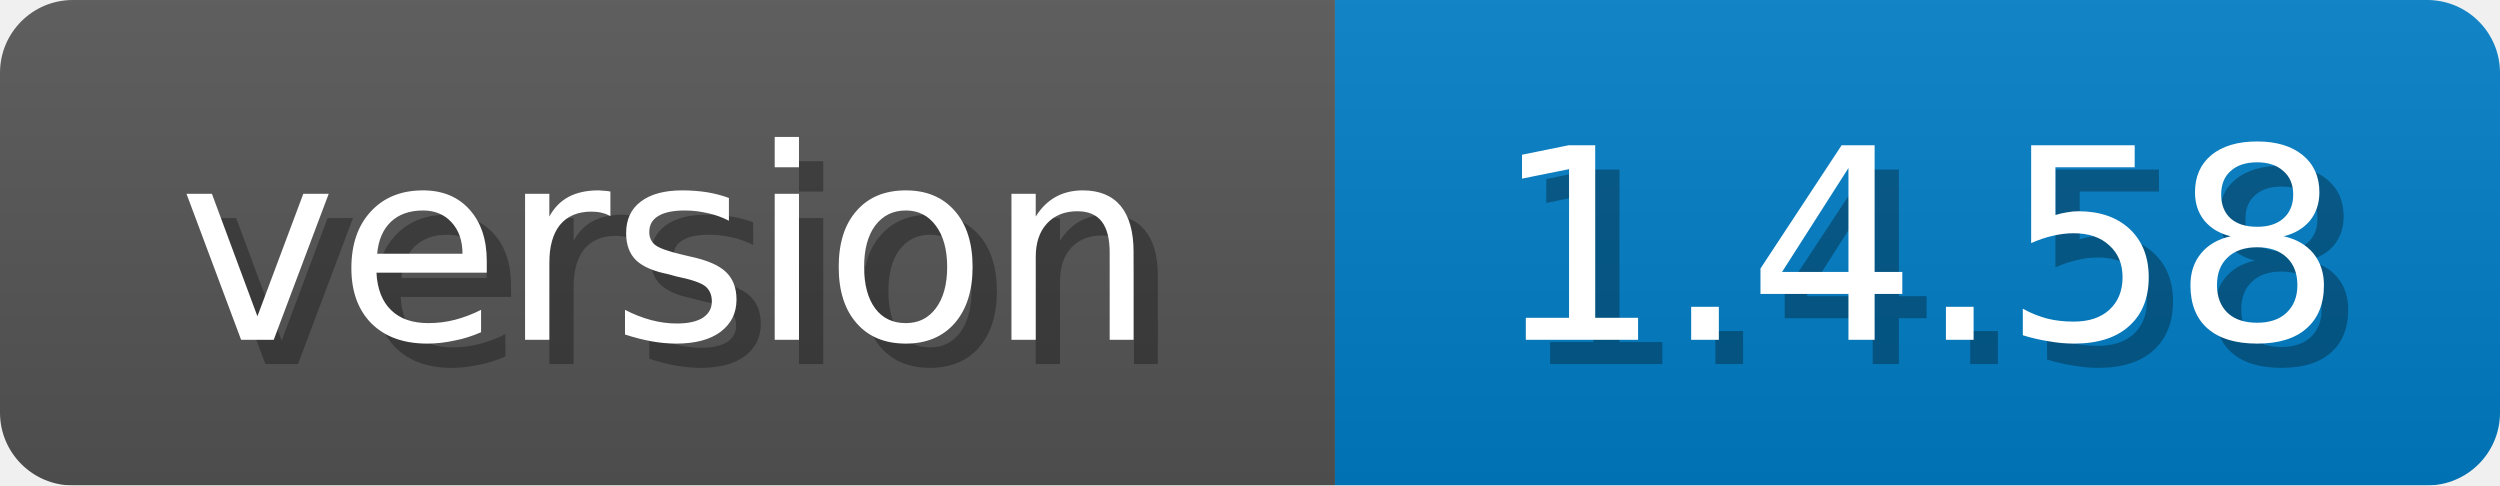
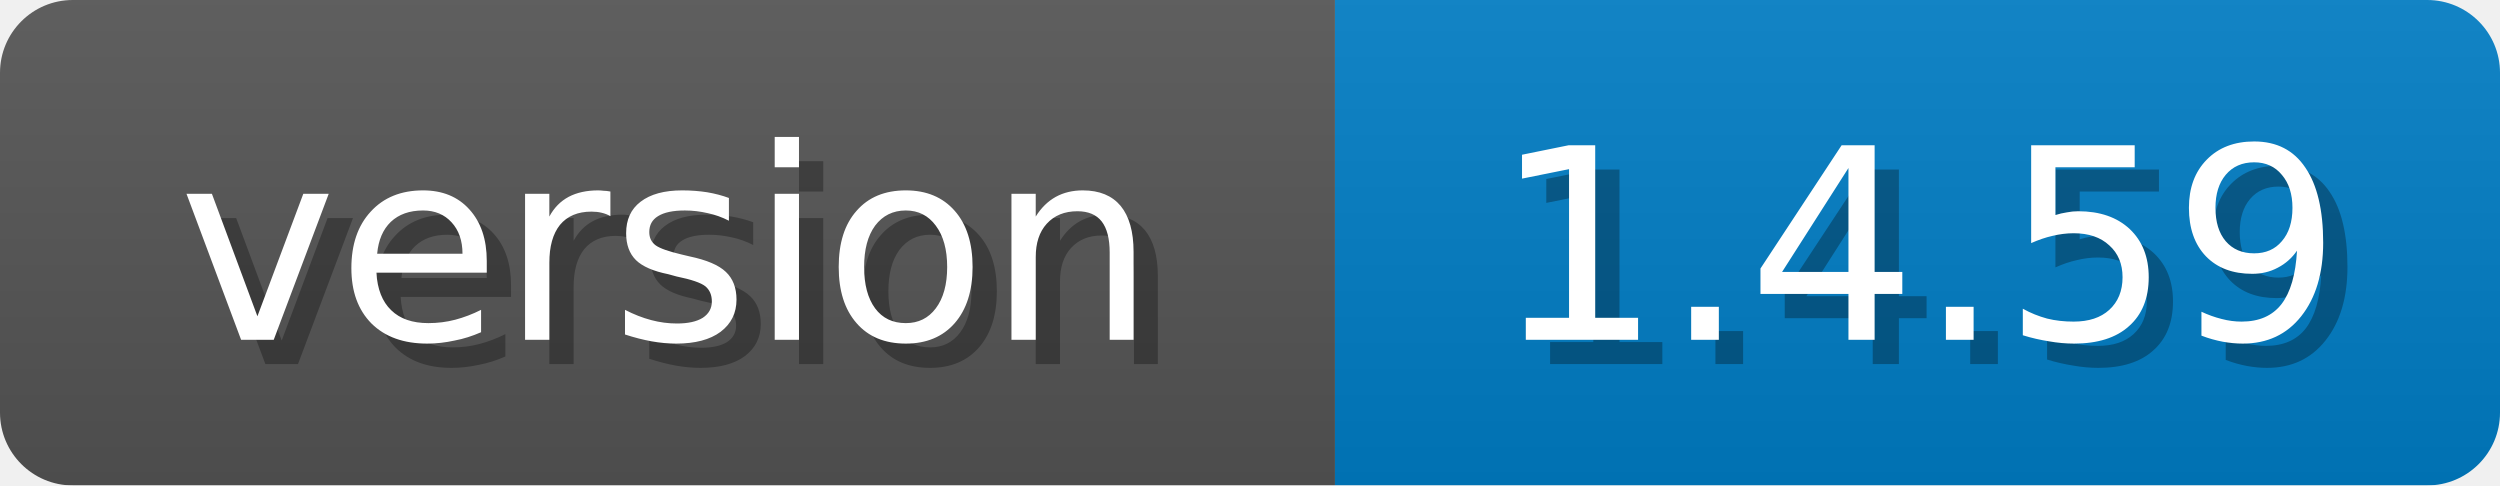
<svg xmlns="http://www.w3.org/2000/svg" width="103" height="20">
  <linearGradient id="b" x2="0" y2="100%">
    <stop offset="0" stop-color="#bbb" stop-opacity=".1" />
    <stop offset="1" stop-opacity=".1" />
  </linearGradient>
  <mask id="anybadge_1">
    <rect width="103" height="20" rx="3" fill="#fff" />
  </mask>
  <g mask="url(#anybadge_1)">
    <path fill="#555" d="M0 0h55v20H0z" />
    <path fill="#007ec6" d="M55 0h48v20H55z" />
    <path fill="url(#b)" d="M0 0h103v20H0z" />
  </g>
  <g fill="#fff" text-anchor="middle" font-family="DejaVu Sans,Verdana,Geneva,sans-serif" font-size="11">
    <text x="28.5" y="15" fill="#010101" fill-opacity=".3">version</text>
    <text x="27.5" y="14">version</text>
  </g>
  <g fill="#fff" text-anchor="middle" font-family="DejaVu Sans,Verdana,Geneva,sans-serif" font-size="11">
-     <text x="80.0" y="15" fill="#010101" fill-opacity=".3">1.4.58</text>
-     <text x="79.0" y="14">1.4.58</text>
+     <text x="80.0" y="15" fill="#010101" fill-opacity=".3">1.4.59</text>
+     <text x="79.0" y="14">1.4.59</text>
  </g>
</svg>
